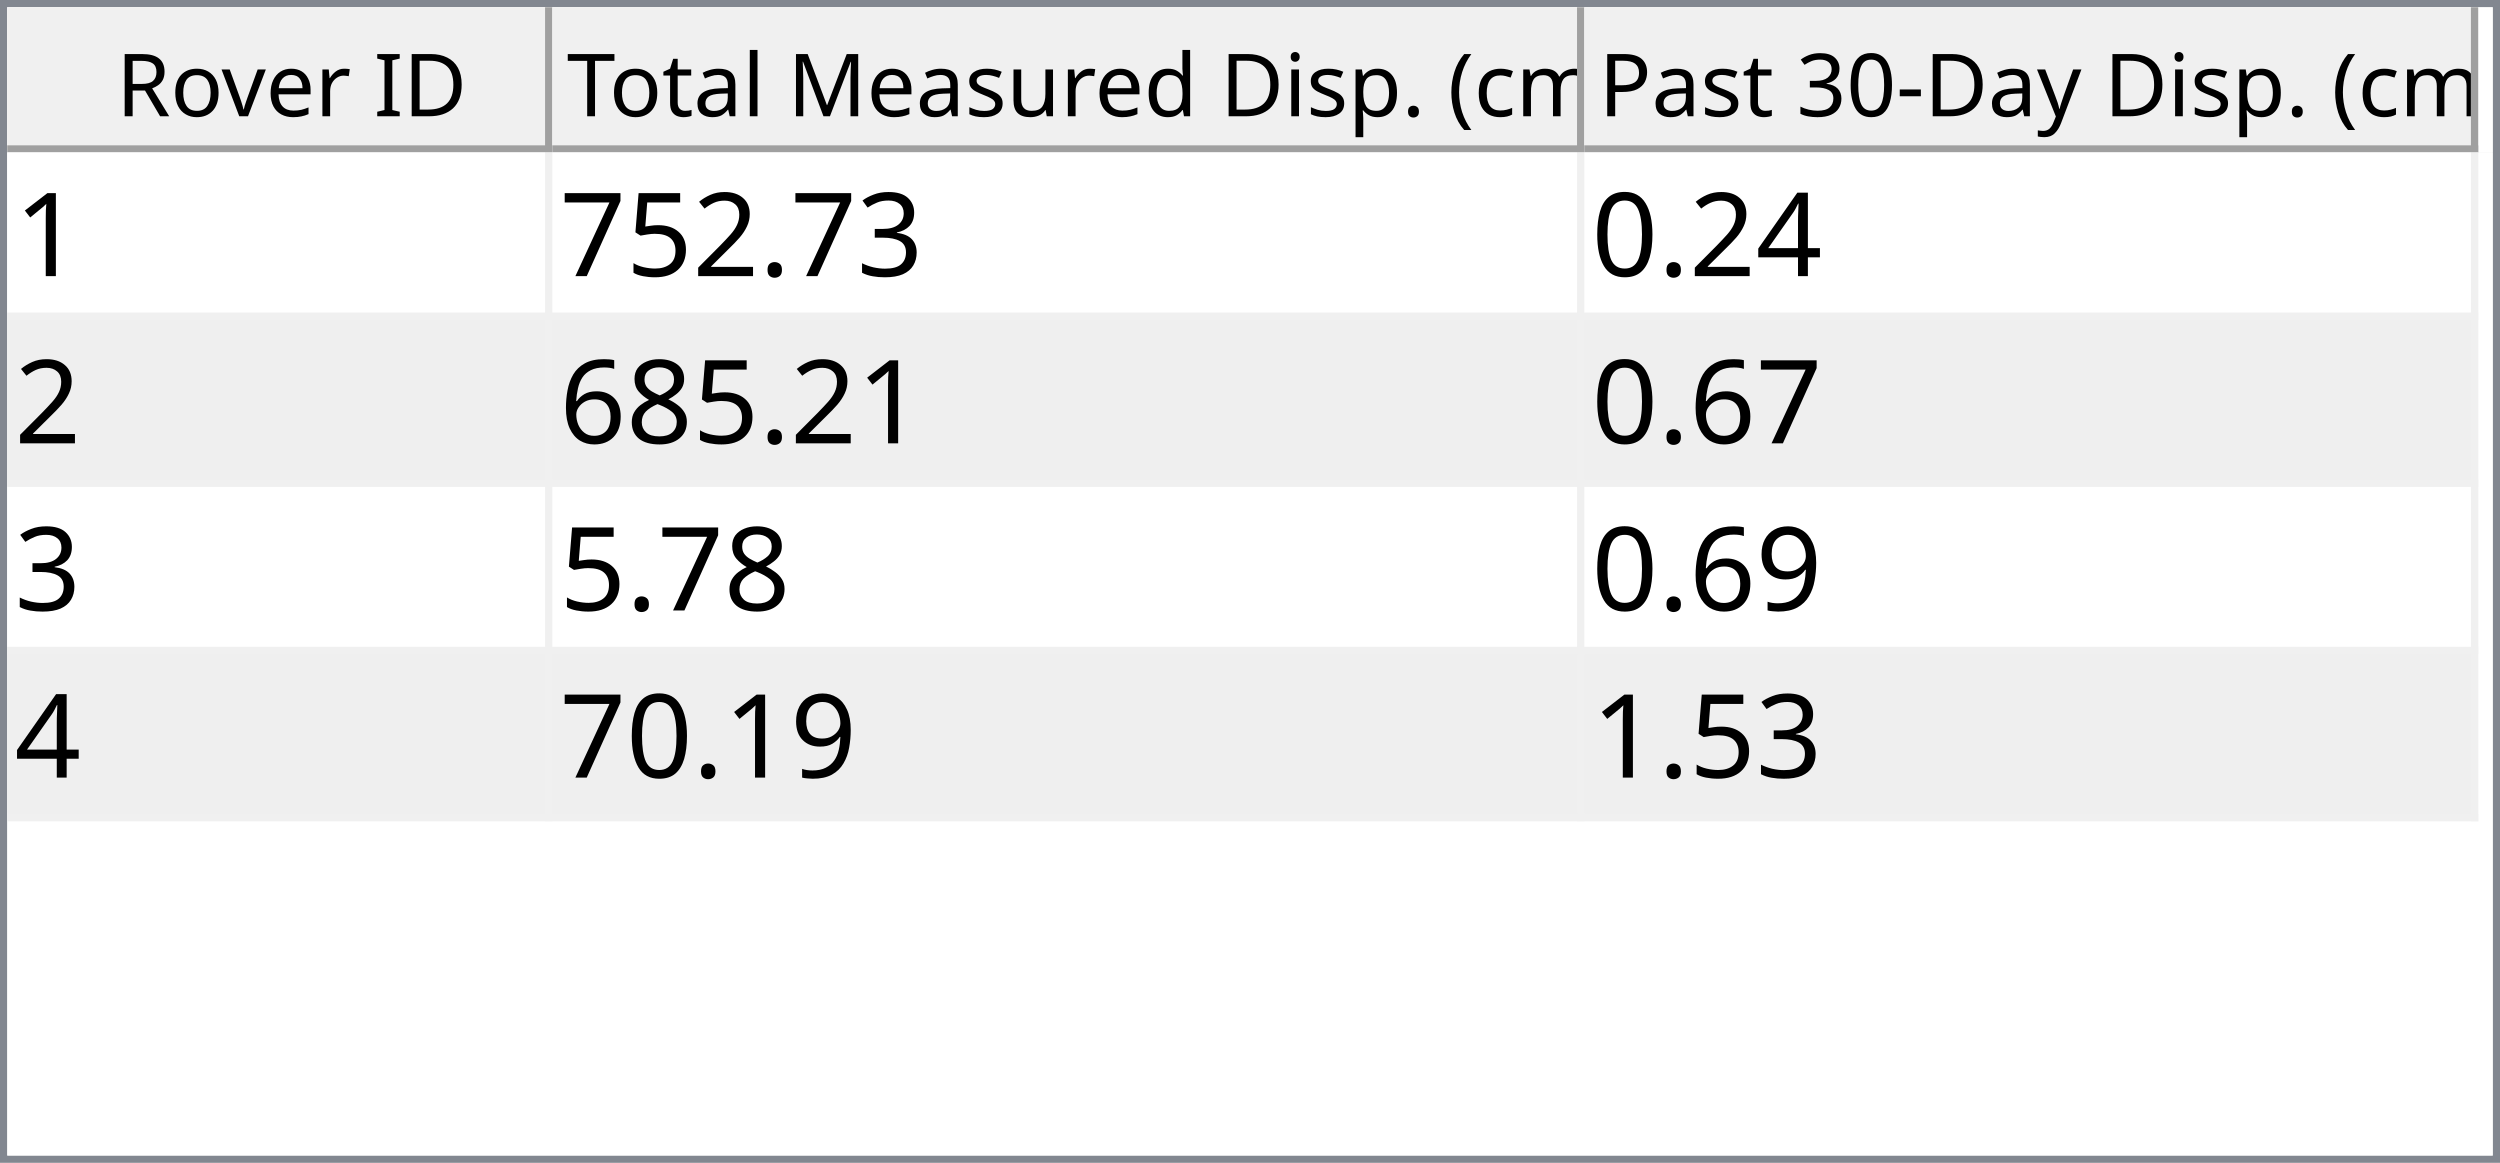
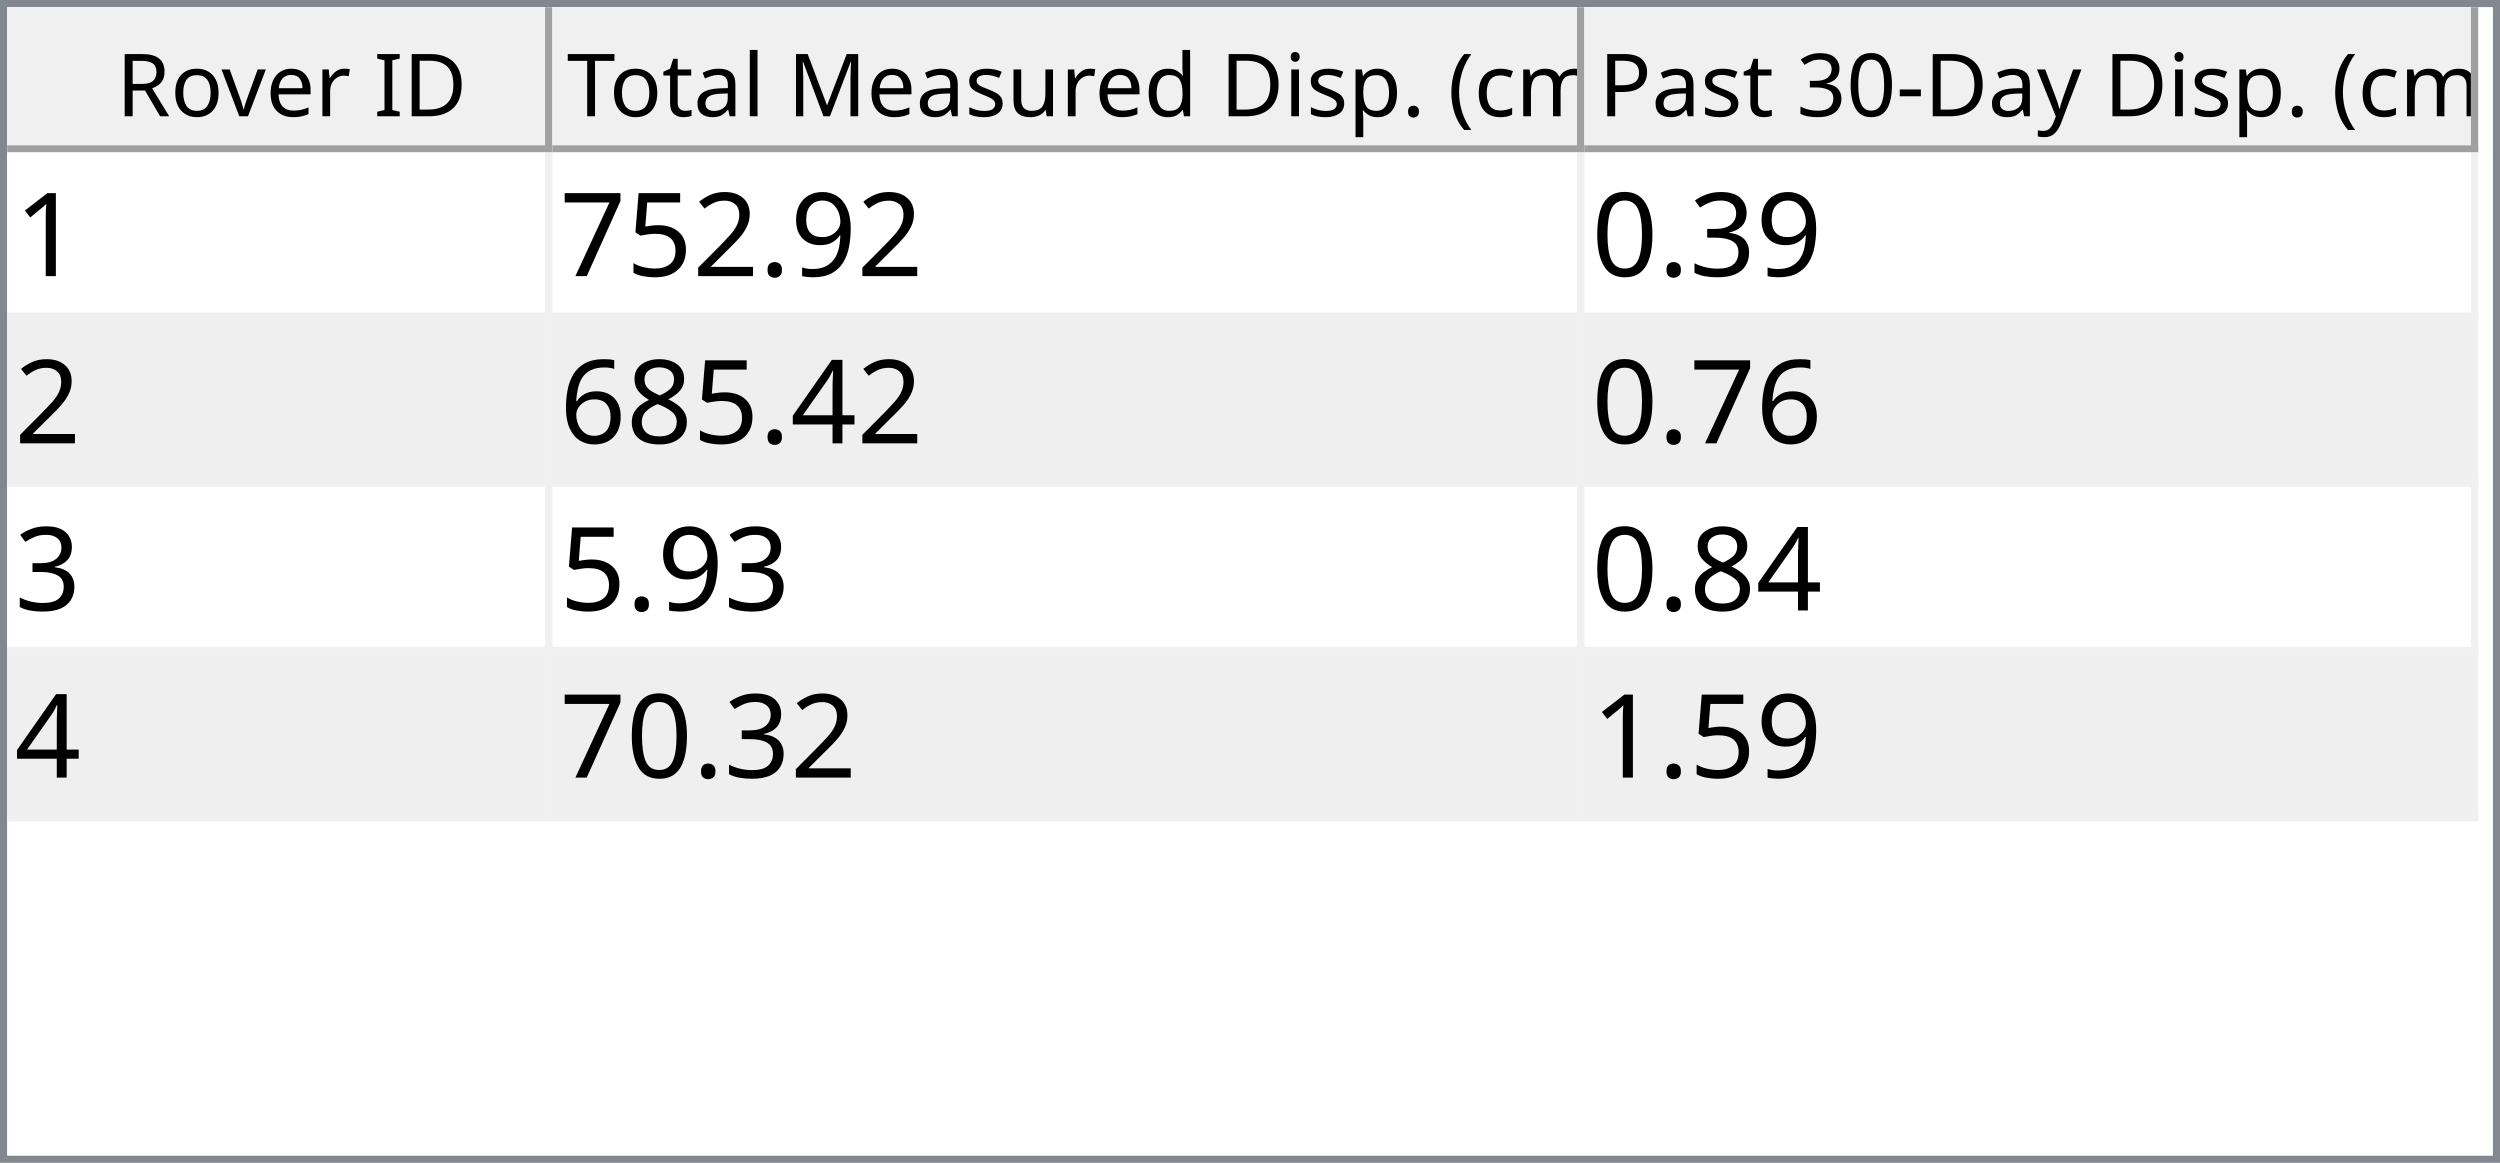
<svg xmlns="http://www.w3.org/2000/svg" style="fill-opacity:1; color-rendering:auto; color-interpolation:auto; text-rendering:auto; stroke:black; stroke-linecap:square; stroke-miterlimit:10; shape-rendering:auto; stroke-opacity:1; fill:black; stroke-dasharray:none; font-weight:normal; stroke-width:1; font-family:'Dialog'; font-style:normal; stroke-linejoin:miter; font-size:12px; stroke-dashoffset:0; image-rendering:auto;" width="344" height="160">
  <defs id="genericDefs" />
  <g>
    <defs id="defs1">
      <clipPath clipPathUnits="userSpaceOnUse" id="clipPath1">
        <path d="M0 0 L344 0 L344 160 L0 160 L0 0 Z" />
      </clipPath>
      <clipPath clipPathUnits="userSpaceOnUse" id="clipPath2">
        <path d="M0 0 L0 160 L344 160 L344 0 Z" />
      </clipPath>
      <clipPath clipPathUnits="userSpaceOnUse" id="clipPath3">
        <path d="M0 0 L0 20 L342 20 L342 0 Z" />
      </clipPath>
      <clipPath clipPathUnits="userSpaceOnUse" id="clipPath4">
        <path d="M0 0 L0 20 L75 20 L75 0 Z" />
      </clipPath>
      <clipPath clipPathUnits="userSpaceOnUse" id="clipPath5">
        <path d="M1 1 L1 19 L74 19 L74 1 Z" />
      </clipPath>
      <clipPath clipPathUnits="userSpaceOnUse" id="clipPath6">
        <path d="M0 0 L0 18 L73 18 L73 0 Z" />
      </clipPath>
      <clipPath clipPathUnits="userSpaceOnUse" id="clipPath7">
        <path d="M-0.5 -0.5 L-0.5 19.5 L74.5 19.5 L74.5 -0.5 Z" />
      </clipPath>
      <clipPath clipPathUnits="userSpaceOnUse" id="clipPath8">
        <path d="M0 0 L0 20 L142 20 L142 0 Z" />
      </clipPath>
      <clipPath clipPathUnits="userSpaceOnUse" id="clipPath9">
        <path d="M1 1 L1 19 L141 19 L141 1 Z" />
      </clipPath>
      <clipPath clipPathUnits="userSpaceOnUse" id="clipPath10">
        <path d="M0 0 L0 18 L140 18 L140 0 Z" />
      </clipPath>
      <clipPath clipPathUnits="userSpaceOnUse" id="clipPath11">
        <path d="M-0.5 -0.5 L-0.5 19.5 L141.5 19.5 L141.5 -0.5 Z" />
      </clipPath>
      <clipPath clipPathUnits="userSpaceOnUse" id="clipPath12">
        <path d="M0 0 L0 20 L123 20 L123 0 Z" />
      </clipPath>
      <clipPath clipPathUnits="userSpaceOnUse" id="clipPath13">
        <path d="M1 1 L1 19 L122 19 L122 1 Z" />
      </clipPath>
      <clipPath clipPathUnits="userSpaceOnUse" id="clipPath14">
        <path d="M0 0 L0 18 L121 18 L121 0 Z" />
      </clipPath>
      <clipPath clipPathUnits="userSpaceOnUse" id="clipPath15">
        <path d="M-0.5 -0.5 L-0.5 19.5 L122.5 19.5 L122.5 -0.5 Z" />
      </clipPath>
      <clipPath clipPathUnits="userSpaceOnUse" id="clipPath16">
        <path d="M0 0 L0 138 L342 138 L342 0 Z" />
      </clipPath>
      <clipPath clipPathUnits="userSpaceOnUse" id="clipPath17">
        <path d="M0 0 L0 92 L340 92 L340 0 Z" />
      </clipPath>
      <clipPath clipPathUnits="userSpaceOnUse" id="clipPath18">
        <path d="M-0.5 -0.5 L-0.5 91.5 L339.5 91.5 L339.5 -0.5 Z" />
      </clipPath>
      <clipPath clipPathUnits="userSpaceOnUse" id="clipPath19">
        <path d="M0 0 L0 22 L74 22 L74 0 Z" />
      </clipPath>
      <clipPath clipPathUnits="userSpaceOnUse" id="clipPath20">
        <path d="M0 0 L0 22 L141 22 L141 0 Z" />
      </clipPath>
      <clipPath clipPathUnits="userSpaceOnUse" id="clipPath21">
        <path d="M0 0 L0 22 L122 22 L122 0 Z" />
      </clipPath>
      <font horiz-adv-x="64.551" id="font1">
        <font-face ascent="107.91" descent="25.098" units-per-em="100" style="font-style:normal; font-family:Segoe UI; font-weight:normal;" />
        <missing-glyph horiz-adv-x="64.551" d="M8.109 0 L8.109 68.266 L56.453 68.266 L56.453 0 L8.109 0 ZM15.328 7.234 L49.219 7.234 L49.219 61.031 L15.328 61.031 L15.328 7.234 Z" />
        <glyph unicode="D" horiz-adv-x="70.117" d="M9.188 0 L9.188 70.016 L28.516 70.016 Q65.531 70.016 65.531 35.891 Q65.531 19.672 55.25 9.836 Q44.969 0 27.734 0 L9.188 0 ZM17.391 62.594 L17.391 7.422 L27.828 7.422 Q41.609 7.422 49.273 14.797 Q56.938 22.172 56.938 35.688 Q56.938 62.594 28.328 62.594 L17.391 62.594 Z" />
        <glyph unicode="I" horiz-adv-x="26.611" d="M17.391 0 L9.188 0 L9.188 70.016 L17.391 70.016 L17.391 0 Z" />
        <glyph unicode=" " horiz-adv-x="27.393" d="" />
        <glyph unicode="r" horiz-adv-x="34.766" d="M34.188 41.891 Q32.078 43.5 28.125 43.5 Q23 43.5 19.555 38.672 Q16.109 33.844 16.109 25.484 L16.109 0 L8.109 0 L8.109 50 L16.109 50 L16.109 39.703 L16.312 39.703 Q18.016 44.969 21.531 47.922 Q25.047 50.875 29.391 50.875 Q32.516 50.875 34.188 50.203 L34.188 41.891 Z" />
        <glyph unicode="e" horiz-adv-x="52.295" d="M48.297 23 L12.984 23 Q13.188 14.656 17.484 10.109 Q21.781 5.562 29.297 5.562 Q37.75 5.562 44.828 11.141 L44.828 3.609 Q38.234 -1.172 27.391 -1.172 Q16.797 -1.172 10.742 5.641 Q4.688 12.453 4.688 24.812 Q4.688 36.469 11.305 43.82 Q17.922 51.172 27.734 51.172 Q37.547 51.172 42.922 44.828 Q48.297 38.484 48.297 27.203 L48.297 23 ZM40.094 29.781 Q40.047 36.719 36.75 40.578 Q33.453 44.438 27.594 44.438 Q21.922 44.438 17.969 40.383 Q14.016 36.328 13.094 29.781 L40.094 29.781 Z" />
        <glyph unicode="v" horiz-adv-x="47.9" d="M47.406 50 L27.484 0 L19.625 0 L0.688 50 L9.469 50 L22.172 13.672 Q23.578 9.672 23.922 6.688 L24.125 6.688 Q24.609 10.453 25.688 13.484 L38.969 50 L47.406 50 Z" />
        <glyph unicode="o" horiz-adv-x="58.594" d="M29 -1.172 Q17.922 -1.172 11.305 5.836 Q4.688 12.844 4.688 24.422 Q4.688 37.016 11.57 44.094 Q18.453 51.172 30.172 51.172 Q41.359 51.172 47.633 44.289 Q53.906 37.406 53.906 25.203 Q53.906 13.234 47.141 6.031 Q40.375 -1.172 29 -1.172 ZM29.594 44.438 Q21.875 44.438 17.383 39.188 Q12.891 33.938 12.891 24.703 Q12.891 15.828 17.43 10.695 Q21.969 5.562 29.594 5.562 Q37.359 5.562 41.531 10.594 Q45.703 15.625 45.703 24.906 Q45.703 34.281 41.531 39.359 Q37.359 44.438 29.594 44.438 Z" />
        <glyph unicode="R" horiz-adv-x="59.814" d="M59.375 0 L49.609 0 L37.891 19.625 Q36.281 22.359 34.766 24.289 Q33.25 26.219 31.664 27.438 Q30.078 28.656 28.25 29.219 Q26.422 29.781 24.125 29.781 L17.391 29.781 L17.391 0 L9.188 0 L9.188 70.016 L30.078 70.016 Q34.672 70.016 38.555 68.867 Q42.438 67.719 45.289 65.375 Q48.141 63.031 49.758 59.547 Q51.375 56.062 51.375 51.375 Q51.375 47.703 50.273 44.656 Q49.172 41.609 47.148 39.211 Q45.125 36.812 42.266 35.133 Q39.406 33.453 35.844 32.516 L35.844 32.328 Q37.594 31.547 38.891 30.547 Q40.188 29.547 41.359 28.18 Q42.531 26.812 43.68 25.078 Q44.828 23.344 46.234 21.047 L59.375 0 ZM17.391 62.594 L17.391 37.203 L28.516 37.203 Q31.594 37.203 34.203 38.133 Q36.812 39.062 38.719 40.797 Q40.625 42.531 41.703 45.047 Q42.781 47.562 42.781 50.688 Q42.781 56.297 39.141 59.445 Q35.5 62.594 28.609 62.594 L17.391 62.594 Z" />
        <glyph unicode=")" horiz-adv-x="30.176" d="M8.297 -15.922 L1.172 -15.922 Q16.406 2.344 16.406 26.812 Q16.406 51.469 1.078 70.016 L8.297 70.016 Q23.531 52.156 23.531 26.703 Q23.531 1.375 8.297 -15.922 Z" />
        <glyph unicode="m" horiz-adv-x="86.133" d="M79.109 0 L71.094 0 L71.094 28.719 Q71.094 37.016 68.531 40.727 Q65.969 44.438 59.906 44.438 Q54.781 44.438 51.195 39.75 Q47.609 35.062 47.609 28.516 L47.609 0 L39.594 0 L39.594 29.688 Q39.594 44.438 28.219 44.438 Q22.953 44.438 19.531 40.016 Q16.109 35.594 16.109 28.516 L16.109 0 L8.109 0 L8.109 50 L16.109 50 L16.109 42.094 L16.312 42.094 Q21.625 51.172 31.844 51.172 Q36.969 51.172 40.773 48.312 Q44.578 45.453 46 40.828 Q51.562 51.172 62.594 51.172 Q79.109 51.172 79.109 30.812 L79.109 0 Z" />
        <glyph unicode="c" horiz-adv-x="46.191" d="M42.188 2.297 Q36.422 -1.172 28.516 -1.172 Q17.828 -1.172 11.258 5.789 Q4.688 12.75 4.688 23.828 Q4.688 36.188 11.766 43.68 Q18.844 51.172 30.672 51.172 Q37.25 51.172 42.281 48.734 L42.281 40.531 Q36.719 44.438 30.375 44.438 Q22.703 44.438 17.797 38.945 Q12.891 33.453 12.891 24.516 Q12.891 15.719 17.508 10.641 Q22.125 5.562 29.891 5.562 Q36.422 5.562 42.188 9.906 L42.188 2.297 Z" />
        <glyph unicode="(" horiz-adv-x="30.176" d="M29.109 -15.922 L21.969 -15.922 Q6.844 1.375 6.844 26.703 Q6.844 52.156 21.969 70.016 L29.203 70.016 Q13.875 51.469 13.875 26.812 Q13.875 2.344 29.109 -15.922 Z" />
        <glyph unicode="." horiz-adv-x="21.68" d="M10.891 -1.078 Q8.641 -1.078 7.055 0.539 Q5.469 2.156 5.469 4.391 Q5.469 6.641 7.055 8.273 Q8.641 9.906 10.891 9.906 Q13.188 9.906 14.797 8.273 Q16.406 6.641 16.406 4.391 Q16.406 2.156 14.797 0.539 Q13.188 -1.078 10.891 -1.078 Z" />
        <glyph unicode="p" horiz-adv-x="58.789" d="M16.312 7.234 L16.109 7.234 L16.109 -23 L8.109 -23 L8.109 50 L16.109 50 L16.109 41.219 L16.312 41.219 Q22.219 51.172 33.594 51.172 Q43.266 51.172 48.688 44.461 Q54.109 37.75 54.109 26.469 Q54.109 13.922 48 6.375 Q41.891 -1.172 31.297 -1.172 Q21.578 -1.172 16.312 7.234 ZM16.109 27.391 L16.109 20.406 Q16.109 14.203 20.141 9.883 Q24.172 5.562 30.375 5.562 Q37.641 5.562 41.773 11.133 Q45.906 16.703 45.906 26.609 Q45.906 34.969 42.047 39.703 Q38.188 44.438 31.594 44.438 Q24.609 44.438 20.359 39.578 Q16.109 34.719 16.109 27.391 Z" />
        <glyph unicode="i" horiz-adv-x="24.219" d="M12.203 62.703 Q10.062 62.703 8.547 64.164 Q7.031 65.625 7.031 67.875 Q7.031 70.125 8.547 71.609 Q10.062 73.094 12.203 73.094 Q14.406 73.094 15.945 71.609 Q17.484 70.125 17.484 67.875 Q17.484 65.719 15.945 64.211 Q14.406 62.703 12.203 62.703 ZM16.109 0 L8.109 0 L8.109 50 L16.109 50 L16.109 0 Z" />
        <glyph unicode="d" horiz-adv-x="58.887" d="M50.781 0 L42.781 0 L42.781 8.5 L42.578 8.5 Q37.016 -1.172 25.391 -1.172 Q15.969 -1.172 10.328 5.539 Q4.688 12.25 4.688 23.828 Q4.688 36.234 10.938 43.703 Q17.188 51.172 27.594 51.172 Q37.891 51.172 42.578 43.062 L42.781 43.062 L42.781 74.031 L50.781 74.031 L50.781 0 ZM42.781 22.609 L42.781 29.984 Q42.781 36.031 38.773 40.234 Q34.766 44.438 28.609 44.438 Q21.297 44.438 17.094 39.062 Q12.891 33.688 12.891 24.219 Q12.891 15.578 16.922 10.57 Q20.953 5.562 27.734 5.562 Q34.422 5.562 38.602 10.398 Q42.781 15.234 42.781 22.609 Z" />
        <glyph unicode="u" horiz-adv-x="56.592" d="M48.531 0 L40.531 0 L40.531 7.906 L40.328 7.906 Q35.359 -1.172 24.906 -1.172 Q7.031 -1.172 7.031 20.125 L7.031 50 L14.984 50 L14.984 21.391 Q14.984 5.562 27.094 5.562 Q32.953 5.562 36.742 9.883 Q40.531 14.203 40.531 21.188 L40.531 50 L48.531 50 L48.531 0 Z" />
        <glyph unicode="s" horiz-adv-x="42.432" d="M5.078 1.812 L5.078 10.406 Q11.625 5.562 19.484 5.562 Q30.031 5.562 30.031 12.594 Q30.031 14.594 29.125 15.992 Q28.219 17.391 26.68 18.461 Q25.141 19.531 23.07 20.383 Q21 21.234 18.609 22.172 Q15.281 23.484 12.766 24.828 Q10.25 26.172 8.57 27.859 Q6.891 29.547 6.031 31.695 Q5.172 33.844 5.172 36.719 Q5.172 40.234 6.789 42.945 Q8.406 45.656 11.086 47.484 Q13.766 49.312 17.211 50.242 Q20.656 51.172 24.312 51.172 Q30.812 51.172 35.938 48.922 L35.938 40.828 Q30.422 44.438 23.25 44.438 Q21 44.438 19.195 43.922 Q17.391 43.406 16.094 42.477 Q14.797 41.547 14.086 40.258 Q13.375 38.969 13.375 37.406 Q13.375 35.453 14.086 34.133 Q14.797 32.812 16.164 31.789 Q17.531 30.766 19.484 29.938 Q21.438 29.109 23.922 28.125 Q27.25 26.859 29.883 25.516 Q32.516 24.172 34.375 22.484 Q36.234 20.797 37.234 18.602 Q38.234 16.406 38.234 13.375 Q38.234 9.672 36.602 6.938 Q34.969 4.203 32.234 2.398 Q29.5 0.594 25.93 -0.289 Q22.359 -1.172 18.453 -1.172 Q10.75 -1.172 5.078 1.812 Z" />
        <glyph unicode="M" horiz-adv-x="89.795" d="M80.562 0 L72.406 0 L72.406 46.969 Q72.406 52.547 73.094 60.594 L72.906 60.594 Q71.734 55.859 70.797 53.812 L46.875 0 L42.875 0 L19 53.422 Q17.969 55.766 16.891 60.594 L16.703 60.594 Q17.094 56.391 17.094 46.875 L17.094 0 L9.188 0 L9.188 70.016 L20.016 70.016 L41.5 21.188 Q44 15.578 44.734 12.797 L45.016 12.797 Q47.125 18.562 48.391 21.391 L70.312 70.016 L80.562 70.016 L80.562 0 Z" />
        <glyph unicode="l" horiz-adv-x="24.219" d="M16.109 0 L8.109 0 L8.109 74.031 L16.109 74.031 L16.109 0 Z" />
        <glyph unicode="a" horiz-adv-x="50.879" d="M43.891 0 L35.891 0 L35.891 7.812 L35.688 7.812 Q30.469 -1.172 20.312 -1.172 Q12.844 -1.172 8.617 2.781 Q4.391 6.734 4.391 13.281 Q4.391 27.297 20.906 29.594 L35.891 31.688 Q35.891 44.438 25.594 44.438 Q16.547 44.438 9.281 38.281 L9.281 46.484 Q16.656 51.172 26.266 51.172 Q43.891 51.172 43.891 32.516 L43.891 0 ZM35.891 25.297 L23.828 23.641 Q18.266 22.859 15.43 20.875 Q12.594 18.891 12.594 13.875 Q12.594 10.203 15.211 7.883 Q17.828 5.562 22.172 5.562 Q28.125 5.562 32.008 9.742 Q35.891 13.922 35.891 20.312 L35.891 25.297 Z" />
        <glyph unicode="t" horiz-adv-x="33.887" d="M31.297 0.484 Q28.469 -1.078 23.828 -1.078 Q10.688 -1.078 10.688 13.578 L10.688 43.172 L2.094 43.172 L2.094 50 L10.688 50 L10.688 62.203 L18.703 64.797 L18.703 50 L31.297 50 L31.297 43.172 L18.703 43.172 L18.703 14.984 Q18.703 9.969 20.414 7.82 Q22.125 5.672 26.078 5.672 Q29.109 5.672 31.297 7.328 L31.297 0.484 Z" />
        <glyph unicode="T" horiz-adv-x="52.393" d="M50.594 62.594 L30.375 62.594 L30.375 0 L22.172 0 L22.172 62.594 L2 62.594 L2 70.016 L50.594 70.016 L50.594 62.594 Z" />
        <glyph unicode="y" horiz-adv-x="48.389" d="M47.906 50 L24.906 -8.016 Q18.75 -23.531 7.625 -23.531 Q4.5 -23.531 2.391 -22.906 L2.391 -15.719 Q4.984 -16.609 7.125 -16.609 Q13.188 -16.609 16.219 -9.375 L20.219 0.094 L0.688 50 L9.578 50 L23.094 11.531 Q23.344 10.797 24.125 7.719 L24.422 7.719 Q24.656 8.891 25.391 11.422 L39.594 50 L47.906 50 Z" />
        <glyph unicode="-" horiz-adv-x="39.99" d="M33.688 24.703 L7.031 24.703 L7.031 31 L33.688 31 L33.688 24.703 Z" />
        <glyph unicode="0" horiz-adv-x="53.906" d="M49.812 35.297 Q49.812 26.516 48.219 19.727 Q46.625 12.938 43.625 8.273 Q40.625 3.609 36.258 1.195 Q31.891 -1.219 26.312 -1.219 Q21.047 -1.219 16.922 1.102 Q12.797 3.422 9.961 7.867 Q7.125 12.312 5.664 18.781 Q4.203 25.25 4.203 33.594 Q4.203 42.781 5.742 49.812 Q7.281 56.844 10.258 61.602 Q13.234 66.359 17.656 68.773 Q22.078 71.188 27.781 71.188 Q49.812 71.188 49.812 35.297 ZM41.609 34.516 Q41.609 64.406 27.391 64.406 Q12.406 64.406 12.406 33.984 Q12.406 5.609 27.094 5.609 Q41.609 5.609 41.609 34.516 Z" />
        <glyph unicode="3" horiz-adv-x="53.906" d="M46.531 19.828 Q46.531 15.094 44.75 11.211 Q42.969 7.328 39.719 4.57 Q36.469 1.812 31.93 0.297 Q27.391 -1.219 21.922 -1.219 Q11.922 -1.219 6 2.594 L6 11.188 Q13.094 5.609 22.219 5.609 Q25.875 5.609 28.828 6.539 Q31.781 7.469 33.906 9.227 Q36.031 10.984 37.18 13.477 Q38.328 15.969 38.328 19.094 Q38.328 32.812 18.797 32.812 L12.984 32.812 L12.984 39.594 L18.5 39.594 Q35.797 39.594 35.797 52.484 Q35.797 64.406 22.609 64.406 Q15.188 64.406 8.688 59.422 L8.688 67.188 Q15.375 71.188 24.609 71.188 Q29 71.188 32.57 69.969 Q36.141 68.75 38.68 66.555 Q41.219 64.359 42.609 61.281 Q44 58.203 44 54.5 Q44 40.672 30.031 36.719 L30.031 36.531 Q33.594 36.141 36.625 34.797 Q39.656 33.453 41.852 31.305 Q44.047 29.156 45.289 26.25 Q46.531 23.344 46.531 19.828 Z" />
        <glyph unicode="P" horiz-adv-x="56.006" d="M17.391 26.469 L17.391 0 L9.188 0 L9.188 70.016 L28.422 70.016 Q39.656 70.016 45.828 64.547 Q52 59.078 52 49.125 Q52 39.156 45.141 32.812 Q38.281 26.469 26.609 26.469 L17.391 26.469 ZM17.391 62.594 L17.391 33.891 L25.984 33.891 Q34.469 33.891 38.938 37.773 Q43.406 41.656 43.406 48.734 Q43.406 62.594 27 62.594 L17.391 62.594 Z" />
      </font>
      <font horiz-adv-x="75.0" id="font2">
        <font-face ascent="100.537" descent="21.973" units-per-em="100" style="font-style:normal; font-family:sans-serif; font-weight:normal;" />
        <missing-glyph horiz-adv-x="75.0" d="M12.5 0 L12.5 62.5 L62.5 62.5 L62.5 0 L12.5 0 ZM14.062 1.562 L60.938 1.562 L60.938 60.938 L14.062 60.938 L14.062 1.562 Z" />
        <glyph unicode="1" horiz-adv-x="55.615" d="M37.25 0 L28.469 0 L28.469 56 Q25.297 52.984 20.141 49.953 Q14.984 46.922 10.891 45.406 L10.891 53.906 Q18.266 57.375 23.781 62.305 Q29.297 67.234 31.594 71.875 L37.25 71.875 L37.25 0 Z" />
-         <glyph unicode="3" horiz-adv-x="55.615" d="M4.203 18.891 L12.984 20.062 Q14.5 12.594 18.141 9.297 Q21.781 6 27 6 Q33.203 6 37.477 10.297 Q41.75 14.594 41.75 20.953 Q41.75 27 37.797 30.93 Q33.844 34.859 27.734 34.859 Q25.25 34.859 21.531 33.891 L22.516 41.609 Q23.391 41.5 23.922 41.5 Q29.547 41.5 34.039 44.43 Q38.531 47.359 38.531 53.469 Q38.531 58.297 35.258 61.477 Q31.984 64.656 26.812 64.656 Q21.688 64.656 18.266 61.43 Q14.844 58.203 13.875 51.766 L5.078 53.328 Q6.688 62.156 12.398 67.016 Q18.109 71.875 26.609 71.875 Q32.469 71.875 37.398 69.359 Q42.328 66.844 44.945 62.5 Q47.562 58.156 47.562 53.266 Q47.562 48.641 45.07 44.828 Q42.578 41.016 37.703 38.766 Q44.047 37.312 47.562 32.695 Q51.078 28.078 51.078 21.141 Q51.078 11.766 44.242 5.25 Q37.406 -1.266 26.953 -1.266 Q17.531 -1.266 11.305 4.352 Q5.078 9.969 4.203 18.891 Z" />
+         <glyph unicode="9" horiz-adv-x="55.615" d="M5.469 16.547 L13.922 17.328 Q14.984 11.375 18.016 8.688 Q21.047 6 25.781 6 Q29.828 6 32.883 7.859 Q35.938 9.719 37.891 12.82 Q39.844 15.922 41.164 21.195 Q42.484 26.469 42.484 31.938 Q42.484 32.516 42.438 33.688 Q39.797 29.5 35.234 26.883 Q30.672 24.266 25.344 24.266 Q16.453 24.266 10.305 30.711 Q4.156 37.156 4.156 47.703 Q4.156 58.594 10.578 65.234 Q17 71.875 26.656 71.875 Q33.641 71.875 39.43 68.117 Q45.219 64.359 48.219 57.398 Q51.219 50.438 51.219 37.25 Q51.219 23.531 48.242 15.406 Q45.266 7.281 39.383 3.031 Q33.5 -1.219 25.594 -1.219 Q17.188 -1.219 11.867 3.445 Q6.547 8.109 5.469 16.547 ZM41.453 48.141 Q41.453 55.719 37.43 60.156 Q33.406 64.594 27.734 64.594 Q21.875 64.594 17.531 59.812 Q13.188 55.031 13.188 47.406 Q13.188 40.578 17.312 36.305 Q21.438 32.031 27.484 32.031 Q33.594 32.031 37.523 36.305 Q41.453 40.578 41.453 48.141 Z" />
        <glyph unicode="." horiz-adv-x="27.783" d="M9.078 0 L9.078 10.016 L19.094 10.016 L19.094 0 L9.078 0 Z" />
        <glyph unicode="2" horiz-adv-x="55.615" d="M50.344 8.453 L50.344 0 L3.031 0 Q2.938 3.172 4.047 6.109 Q5.859 10.938 9.836 15.625 Q13.812 20.312 21.344 26.469 Q33.016 36.031 37.117 41.625 Q41.219 47.219 41.219 52.203 Q41.219 57.422 37.477 61.008 Q33.734 64.594 27.734 64.594 Q21.391 64.594 17.578 60.789 Q13.766 56.984 13.719 50.25 L4.688 51.172 Q5.609 61.281 11.664 66.578 Q17.719 71.875 27.938 71.875 Q38.234 71.875 44.242 66.164 Q50.25 60.453 50.25 52 Q50.25 47.703 48.492 43.555 Q46.734 39.406 42.656 34.812 Q38.578 30.219 29.109 22.219 Q21.188 15.578 18.945 13.211 Q16.703 10.844 15.234 8.453 L50.344 8.453 Z" />
        <glyph unicode="5" horiz-adv-x="55.615" d="M4.156 18.75 L13.375 19.531 Q14.406 12.797 18.141 9.398 Q21.875 6 27.156 6 Q33.5 6 37.891 10.789 Q42.281 15.578 42.281 23.484 Q42.281 31 38.062 35.352 Q33.844 39.703 27 39.703 Q22.75 39.703 19.336 37.773 Q15.922 35.844 13.969 32.766 L5.719 33.844 L12.641 70.609 L48.25 70.609 L48.25 62.203 L19.672 62.203 L15.828 42.969 Q22.266 47.469 29.344 47.469 Q38.719 47.469 45.164 40.969 Q51.609 34.469 51.609 24.266 Q51.609 14.547 45.953 7.469 Q39.062 -1.219 27.156 -1.219 Q17.391 -1.219 11.211 4.25 Q5.031 9.719 4.156 18.75 Z" />
        <glyph unicode="7" horiz-adv-x="55.615" d="M4.734 62.203 L4.734 70.656 L51.078 70.656 L51.078 63.812 Q44.234 56.547 37.523 44.484 Q30.812 32.422 27.156 19.672 Q24.516 10.688 23.781 0 L14.75 0 Q14.891 8.453 18.062 20.414 Q21.234 32.375 27.172 43.484 Q33.109 54.594 39.797 62.203 L4.734 62.203 Z" />
+         <glyph unicode="3" horiz-adv-x="55.615" d="M4.203 18.891 L12.984 20.062 Q14.5 12.594 18.141 9.297 Q21.781 6 27 6 Q33.203 6 37.477 10.297 Q41.75 14.594 41.75 20.953 Q41.75 27 37.797 30.93 Q33.844 34.859 27.734 34.859 Q25.25 34.859 21.531 33.891 L22.516 41.609 Q23.391 41.5 23.922 41.5 Q29.547 41.5 34.039 44.43 Q38.531 47.359 38.531 53.469 Q38.531 58.297 35.258 61.477 Q31.984 64.656 26.812 64.656 Q21.688 64.656 18.266 61.43 Q14.844 58.203 13.875 51.766 L5.078 53.328 Q6.688 62.156 12.398 67.016 Q18.109 71.875 26.609 71.875 Q32.469 71.875 37.398 69.359 Q42.328 66.844 44.945 62.5 Q47.562 58.156 47.562 53.266 Q47.562 48.641 45.07 44.828 Q42.578 41.016 37.703 38.766 Q44.047 37.312 47.562 32.695 Q51.078 28.078 51.078 21.141 Q51.078 11.766 44.242 5.25 Q37.406 -1.266 26.953 -1.266 Q17.531 -1.266 11.305 4.352 Q5.078 9.969 4.203 18.891 Z" />
+         <glyph unicode="0" horiz-adv-x="55.615" d="M4.156 35.297 Q4.156 48 6.766 55.742 Q9.375 63.484 14.523 67.68 Q19.672 71.875 27.484 71.875 Q33.25 71.875 37.594 69.555 Q41.938 67.234 44.773 62.867 Q47.609 58.5 49.219 52.227 Q50.828 45.953 50.828 35.297 Q50.828 22.703 48.242 14.969 Q45.656 7.234 40.508 3.008 Q35.359 -1.219 27.484 -1.219 Q17.141 -1.219 11.234 6.203 Q4.156 15.141 4.156 35.297 ZM13.188 35.297 Q13.188 17.672 17.312 11.836 Q21.438 6 27.484 6 Q33.547 6 37.672 11.859 Q41.797 17.719 41.797 35.297 Q41.797 52.984 37.672 58.789 Q33.547 64.594 27.391 64.594 Q21.344 64.594 17.719 59.469 Q13.188 52.938 13.188 35.297 Z" />
        <glyph unicode="4" horiz-adv-x="55.615" d="M32.328 0 L32.328 17.141 L1.266 17.141 L1.266 25.203 L33.938 71.578 L41.109 71.578 L41.109 25.203 L50.781 25.203 L50.781 17.141 L41.109 17.141 L41.109 0 L32.328 0 ZM32.328 25.203 L32.328 57.469 L9.906 25.203 L32.328 25.203 Z" />
-         <glyph unicode="0" horiz-adv-x="55.615" d="M4.156 35.297 Q4.156 48 6.766 55.742 Q9.375 63.484 14.523 67.68 Q19.672 71.875 27.484 71.875 Q33.25 71.875 37.594 69.555 Q41.938 67.234 44.773 62.867 Q47.609 58.5 49.219 52.227 Q50.828 45.953 50.828 35.297 Q50.828 22.703 48.242 14.969 Q45.656 7.234 40.508 3.008 Q35.359 -1.219 27.484 -1.219 Q17.141 -1.219 11.234 6.203 Q4.156 15.141 4.156 35.297 ZM13.188 35.297 Q13.188 17.672 17.312 11.836 Q21.438 6 27.484 6 Q33.547 6 37.672 11.859 Q41.797 17.719 41.797 35.297 Q41.797 52.984 37.672 58.789 Q33.547 64.594 27.391 64.594 Q21.344 64.594 17.719 59.469 Q13.188 52.938 13.188 35.297 Z" />
        <glyph unicode="8" horiz-adv-x="55.615" d="M17.672 38.812 Q12.203 40.828 9.57 44.539 Q6.938 48.25 6.938 53.422 Q6.938 61.234 12.555 66.555 Q18.172 71.875 27.484 71.875 Q36.859 71.875 42.578 66.43 Q48.297 60.984 48.297 53.172 Q48.297 48.188 45.68 44.508 Q43.062 40.828 37.75 38.812 Q44.344 36.672 47.781 31.883 Q51.219 27.094 51.219 20.453 Q51.219 11.281 44.727 5.031 Q38.234 -1.219 27.641 -1.219 Q17.047 -1.219 10.547 5.055 Q4.047 11.328 4.047 20.703 Q4.047 27.688 7.594 32.398 Q11.141 37.109 17.672 38.812 ZM15.922 53.719 Q15.922 48.641 19.195 45.414 Q22.469 42.188 27.688 42.188 Q32.766 42.188 36.016 45.383 Q39.266 48.578 39.266 53.219 Q39.266 58.062 35.914 61.359 Q32.562 64.656 27.594 64.656 Q22.562 64.656 19.242 61.43 Q15.922 58.203 15.922 53.719 ZM13.094 20.656 Q13.094 16.891 14.875 13.375 Q16.656 9.859 20.172 7.93 Q23.688 6 27.734 6 Q34.031 6 38.133 10.055 Q42.234 14.109 42.234 20.359 Q42.234 26.703 38.016 30.859 Q33.797 35.016 27.438 35.016 Q21.234 35.016 17.164 30.914 Q13.094 26.812 13.094 20.656 Z" />
        <glyph unicode="6" horiz-adv-x="55.615" d="M49.75 54.047 L41.016 53.375 Q39.844 58.547 37.703 60.891 Q34.125 64.656 28.906 64.656 Q24.703 64.656 21.531 62.312 Q17.391 59.281 14.992 53.469 Q12.594 47.656 12.5 36.922 Q15.672 41.75 20.266 44.094 Q24.859 46.438 29.891 46.438 Q38.672 46.438 44.852 39.969 Q51.031 33.5 51.031 23.25 Q51.031 16.5 48.125 10.719 Q45.219 4.938 40.141 1.859 Q35.062 -1.219 28.609 -1.219 Q17.625 -1.219 10.695 6.859 Q3.766 14.938 3.766 33.5 Q3.766 54.25 11.422 63.672 Q18.109 71.875 29.438 71.875 Q37.891 71.875 43.289 67.141 Q48.688 62.406 49.75 54.047 ZM13.875 23.188 Q13.875 18.656 15.797 14.508 Q17.719 10.359 21.188 8.18 Q24.656 6 28.469 6 Q34.031 6 38.039 10.492 Q42.047 14.984 42.047 22.703 Q42.047 30.125 38.086 34.398 Q34.125 38.672 28.125 38.672 Q22.172 38.672 18.023 34.398 Q13.875 30.125 13.875 23.188 Z" />
-         <glyph unicode="9" horiz-adv-x="55.615" d="M5.469 16.547 L13.922 17.328 Q14.984 11.375 18.016 8.688 Q21.047 6 25.781 6 Q29.828 6 32.883 7.859 Q35.938 9.719 37.891 12.82 Q39.844 15.922 41.164 21.195 Q42.484 26.469 42.484 31.938 Q42.484 32.516 42.438 33.688 Q39.797 29.5 35.234 26.883 Q30.672 24.266 25.344 24.266 Q16.453 24.266 10.305 30.711 Q4.156 37.156 4.156 47.703 Q4.156 58.594 10.578 65.234 Q17 71.875 26.656 71.875 Q33.641 71.875 39.43 68.117 Q45.219 64.359 48.219 57.398 Q51.219 50.438 51.219 37.25 Q51.219 23.531 48.242 15.406 Q45.266 7.281 39.383 3.031 Q33.5 -1.219 25.594 -1.219 Q17.188 -1.219 11.867 3.445 Q6.547 8.109 5.469 16.547 ZM41.453 48.141 Q41.453 55.719 37.43 60.156 Q33.406 64.594 27.734 64.594 Q21.875 64.594 17.531 59.812 Q13.188 55.031 13.188 47.406 Q13.188 40.578 17.312 36.305 Q21.438 32.031 27.484 32.031 Q33.594 32.031 37.523 36.305 Q41.453 40.578 41.453 48.141 Z" />
      </font>
    </defs>
    <g style="fill:white; stroke:white;">
      <rect x="0" y="0" width="344" style="clip-path:url(#clipPath1); stroke:none;" height="160" />
    </g>
    <g style="fill:white; text-rendering:optimizeSpeed; color-rendering:optimizeSpeed; image-rendering:optimizeSpeed; shape-rendering:crispEdges; stroke:white; color-interpolation:sRGB;">
      <rect x="0" width="344" height="160" y="0" style="stroke:none;" />
      <path style="stroke:none;" d="M0 160 L344 160 L344 0 L0 0 Z" />
    </g>
    <g style="fill:rgb(240,240,240); font-family:'Segoe UI'; stroke:rgb(240,240,240);">
      <rect x="0" y="0" width="344" style="clip-path:url(#clipPath2); stroke:none;" height="160" />
    </g>
    <g style="fill:rgb(130,135,144); font-family:'Segoe UI'; stroke:rgb(130,135,144);">
      <path d="M0 0 L344 0 L344 160 L0 160 L0 0 ZM1 1 L343 1 L343 159 L1 159 L1 1 Z" style="fill-rule:evenodd; clip-path:url(#clipPath2); stroke:none;" />
    </g>
    <g style="fill:white; font-family:'Segoe UI'; stroke:white;" transform="translate(1,1)">
      <rect x="0" y="0" width="342" style="clip-path:url(#clipPath3); stroke:none;" height="20" />
    </g>
    <g style="fill:rgb(240,240,240); font-family:'Segoe UI'; stroke:rgb(240,240,240);" transform="translate(1,1)">
      <rect x="0" y="0" width="75" style="clip-path:url(#clipPath4); stroke:none;" height="20" />
    </g>
    <g style="font-family:'Segoe UI';" transform="translate(2,2)">
      <text x="14" xml:space="preserve" y="14" style="clip-path:url(#clipPath6); stroke:none;">Rover ID</text>
    </g>
    <g style="fill:rgb(160,160,160); font-family:'Segoe UI'; stroke:rgb(160,160,160); stroke-linejoin:bevel;" transform="translate(1.5,1.5)">
      <line x1="74" x2="74" y1="0" style="fill:none; clip-path:url(#clipPath7);" y2="19" />
    </g>
    <g style="fill:rgb(160,160,160); font-family:'Segoe UI'; stroke:rgb(160,160,160); stroke-linejoin:bevel;" transform="matrix(1,0,0,1,1,1) translate(0.5,0.5)">
      <line x1="0" x2="74" y1="19" style="fill:none; clip-path:url(#clipPath7);" y2="19" />
    </g>
    <g style="fill:rgb(240,240,240); font-family:'Segoe UI'; stroke:rgb(240,240,240);" transform="translate(76,1)">
      <rect x="0" y="0" width="142" style="clip-path:url(#clipPath8); stroke:none;" height="20" />
    </g>
    <g style="font-family:'Segoe UI';" transform="translate(77,2)">
      <text x="1" xml:space="preserve" y="14" style="clip-path:url(#clipPath10); stroke:none;">Total Measured Disp. (cm)</text>
    </g>
    <g style="fill:rgb(160,160,160); font-family:'Segoe UI'; stroke:rgb(160,160,160); stroke-linejoin:bevel;" transform="translate(76.5,1.5)">
      <line x1="141" x2="141" y1="0" style="fill:none; clip-path:url(#clipPath11);" y2="19" />
    </g>
    <g style="fill:rgb(160,160,160); font-family:'Segoe UI'; stroke:rgb(160,160,160); stroke-linejoin:bevel;" transform="matrix(1,0,0,1,76,1) translate(0.5,0.5)">
      <line x1="0" x2="141" y1="19" style="fill:none; clip-path:url(#clipPath11);" y2="19" />
    </g>
    <g style="fill:rgb(240,240,240); font-family:'Segoe UI'; stroke:rgb(240,240,240);" transform="translate(218,1)">
      <rect x="0" y="0" width="123" style="clip-path:url(#clipPath12); stroke:none;" height="20" />
    </g>
    <g style="font-family:'Segoe UI';" transform="translate(219,2)">
      <text x="1" xml:space="preserve" y="14" style="clip-path:url(#clipPath14); stroke:none;">Past 30-Day Disp. (cm)</text>
    </g>
    <g style="fill:rgb(160,160,160); font-family:'Segoe UI'; stroke:rgb(160,160,160); stroke-linejoin:bevel;" transform="translate(218.5,1.5)">
      <line x1="122" x2="122" y1="0" style="fill:none; clip-path:url(#clipPath15);" y2="19" />
    </g>
    <g style="fill:rgb(160,160,160); font-family:'Segoe UI'; stroke:rgb(160,160,160); stroke-linejoin:bevel;" transform="matrix(1,0,0,1,218,1) translate(0.5,0.5)">
      <line x1="0" x2="122" y1="19" style="fill:none; clip-path:url(#clipPath15);" y2="19" />
    </g>
    <g style="fill:white; font-family:'Segoe UI'; stroke:white;" transform="translate(1,21)">
      <rect x="0" y="0" width="342" style="clip-path:url(#clipPath16); stroke:none;" height="138" />
    </g>
    <g style="fill:rgb(240,240,240); font-size:16px; font-family:sans-serif; stroke:rgb(240,240,240);" transform="translate(1,21)">
      <rect x="0" y="0" width="340" style="clip-path:url(#clipPath17); stroke:none;" height="92" />
      <line transform="translate(0.5,0.5)" x1="0" x2="339" y1="22" style="clip-path:url(#clipPath18); fill:none; stroke-linejoin:bevel;" y2="22" />
    </g>
    <g transform="matrix(1,0,0,1,1,21) translate(0.5,0.5)" style="fill:rgb(240,240,240); font-size:16px; font-family:sans-serif; stroke:rgb(240,240,240); stroke-linejoin:bevel;">
      <line x1="0" x2="339" y1="45" style="fill:none; clip-path:url(#clipPath18);" y2="45" />
    </g>
    <g transform="matrix(1,0,0,1,1,21) translate(0.5,0.5)" style="fill:rgb(240,240,240); font-size:16px; font-family:sans-serif; stroke:rgb(240,240,240); stroke-linejoin:bevel;">
      <line x1="0" x2="339" y1="68" style="fill:none; clip-path:url(#clipPath18);" y2="68" />
    </g>
    <g transform="matrix(1,0,0,1,1,21) translate(0.5,0.5)" style="fill:rgb(240,240,240); font-size:16px; font-family:sans-serif; stroke:rgb(240,240,240); stroke-linejoin:bevel;">
      <line x1="0" x2="339" y1="91" style="fill:none; clip-path:url(#clipPath18);" y2="91" />
    </g>
    <g transform="matrix(1,0,0,1,1,21) translate(0.5,0.5)" style="fill:rgb(240,240,240); font-size:16px; font-family:sans-serif; stroke:rgb(240,240,240); stroke-linejoin:bevel;">
      <line x1="74" x2="74" y1="0" style="fill:none; clip-path:url(#clipPath18);" y2="91" />
    </g>
    <g transform="matrix(1,0,0,1,1,21) translate(0.5,0.5)" style="fill:rgb(240,240,240); font-size:16px; font-family:sans-serif; stroke:rgb(240,240,240); stroke-linejoin:bevel;">
      <line x1="216" x2="216" y1="0" style="fill:none; clip-path:url(#clipPath18);" y2="91" />
    </g>
    <g transform="matrix(1,0,0,1,1,21) translate(0.5,0.5)" style="fill:rgb(240,240,240); font-size:16px; font-family:sans-serif; stroke:rgb(240,240,240); stroke-linejoin:bevel;">
      <line x1="339" x2="339" y1="0" style="fill:none; clip-path:url(#clipPath18);" y2="91" />
    </g>
    <g style="fill:white; font-size:16px; font-family:sans-serif; stroke:white;" transform="matrix(1,0,0,1,1,21)">
      <rect x="0" y="0" width="74" style="clip-path:url(#clipPath19); stroke:none;" height="22" />
      <text x="1" y="17" style="fill:black; clip-path:url(#clipPath19); stroke:none;" xml:space="preserve">1</text>
    </g>
    <g style="fill:white; font-size:16px; font-family:sans-serif; stroke:white;" transform="matrix(1,0,0,1,1,21) translate(75,0)">
      <rect x="0" y="0" width="141" style="clip-path:url(#clipPath20); stroke:none;" height="22" />
-       <text x="1" y="17" style="fill:black; clip-path:url(#clipPath20); stroke:none;" xml:space="preserve">752.73</text>
+       <text x="1" y="17" style="fill:black; clip-path:url(#clipPath20); stroke:none;" xml:space="preserve">752.92</text>
    </g>
    <g style="fill:white; font-size:16px; font-family:sans-serif; stroke:white;" transform="matrix(1,0,0,1,1,21) translate(217,0)">
      <rect x="0" y="0" width="122" style="clip-path:url(#clipPath21); stroke:none;" height="22" />
-       <text x="1" y="17" style="fill:black; clip-path:url(#clipPath21); stroke:none;" xml:space="preserve">0.24</text>
+       <text x="1" y="17" style="fill:black; clip-path:url(#clipPath21); stroke:none;" xml:space="preserve">0.39</text>
    </g>
    <g style="fill:rgb(239,239,239); font-size:16px; font-family:sans-serif; stroke:rgb(239,239,239);" transform="matrix(1,0,0,1,1,21) translate(0,23)">
      <rect x="0" y="0" width="74" style="clip-path:url(#clipPath19); stroke:none;" height="22" />
      <text x="1" y="17" style="fill:black; clip-path:url(#clipPath19); stroke:none;" xml:space="preserve">2</text>
    </g>
    <g style="fill:rgb(239,239,239); font-size:16px; font-family:sans-serif; stroke:rgb(239,239,239);" transform="matrix(1,0,0,1,1,21) translate(75,23)">
      <rect x="0" y="0" width="141" style="clip-path:url(#clipPath20); stroke:none;" height="22" />
-       <text x="1" y="17" style="fill:black; clip-path:url(#clipPath20); stroke:none;" xml:space="preserve">685.21</text>
+       <text x="1" y="17" style="fill:black; clip-path:url(#clipPath20); stroke:none;" xml:space="preserve">685.42</text>
    </g>
    <g style="fill:rgb(239,239,239); font-size:16px; font-family:sans-serif; stroke:rgb(239,239,239);" transform="matrix(1,0,0,1,1,21) translate(217,23)">
      <rect x="0" y="0" width="122" style="clip-path:url(#clipPath21); stroke:none;" height="22" />
-       <text x="1" y="17" style="fill:black; clip-path:url(#clipPath21); stroke:none;" xml:space="preserve">0.67</text>
+       <text x="1" y="17" style="fill:black; clip-path:url(#clipPath21); stroke:none;" xml:space="preserve">0.76</text>
    </g>
    <g style="fill:white; font-size:16px; font-family:sans-serif; stroke:white;" transform="matrix(1,0,0,1,1,21) translate(0,46)">
      <rect x="0" y="0" width="74" style="clip-path:url(#clipPath19); stroke:none;" height="22" />
      <text x="1" y="17" style="fill:black; clip-path:url(#clipPath19); stroke:none;" xml:space="preserve">3</text>
    </g>
    <g style="fill:white; font-size:16px; font-family:sans-serif; stroke:white;" transform="matrix(1,0,0,1,1,21) translate(75,46)">
      <rect x="0" y="0" width="141" style="clip-path:url(#clipPath20); stroke:none;" height="22" />
-       <text x="1" y="17" style="fill:black; clip-path:url(#clipPath20); stroke:none;" xml:space="preserve">5.78</text>
+       <text x="1" y="17" style="fill:black; clip-path:url(#clipPath20); stroke:none;" xml:space="preserve">5.93</text>
    </g>
    <g style="fill:white; font-size:16px; font-family:sans-serif; stroke:white;" transform="matrix(1,0,0,1,1,21) translate(217,46)">
      <rect x="0" y="0" width="122" style="clip-path:url(#clipPath21); stroke:none;" height="22" />
-       <text x="1" y="17" style="fill:black; clip-path:url(#clipPath21); stroke:none;" xml:space="preserve">0.69</text>
+       <text x="1" y="17" style="fill:black; clip-path:url(#clipPath21); stroke:none;" xml:space="preserve">0.84</text>
    </g>
    <g style="fill:rgb(239,239,239); font-size:16px; font-family:sans-serif; stroke:rgb(239,239,239);" transform="matrix(1,0,0,1,1,21) translate(0,69)">
      <rect x="0" y="0" width="74" style="clip-path:url(#clipPath19); stroke:none;" height="22" />
      <text x="1" y="17" style="fill:black; clip-path:url(#clipPath19); stroke:none;" xml:space="preserve">4</text>
    </g>
    <g style="fill:rgb(239,239,239); font-size:16px; font-family:sans-serif; stroke:rgb(239,239,239);" transform="matrix(1,0,0,1,1,21) translate(75,69)">
      <rect x="0" y="0" width="141" style="clip-path:url(#clipPath20); stroke:none;" height="22" />
-       <text x="1" y="17" style="fill:black; clip-path:url(#clipPath20); stroke:none;" xml:space="preserve">70.19</text>
+       <text x="1" y="17" style="fill:black; clip-path:url(#clipPath20); stroke:none;" xml:space="preserve">70.32</text>
    </g>
    <g style="fill:rgb(239,239,239); font-size:16px; font-family:sans-serif; stroke:rgb(239,239,239);" transform="matrix(1,0,0,1,1,21) translate(217,69)">
      <rect x="0" y="0" width="122" style="clip-path:url(#clipPath21); stroke:none;" height="22" />
-       <text x="1" y="17" style="fill:black; clip-path:url(#clipPath21); stroke:none;" xml:space="preserve">1.53</text>
+       <text x="1" y="17" style="fill:black; clip-path:url(#clipPath21); stroke:none;" xml:space="preserve">1.59</text>
    </g>
  </g>
</svg>
